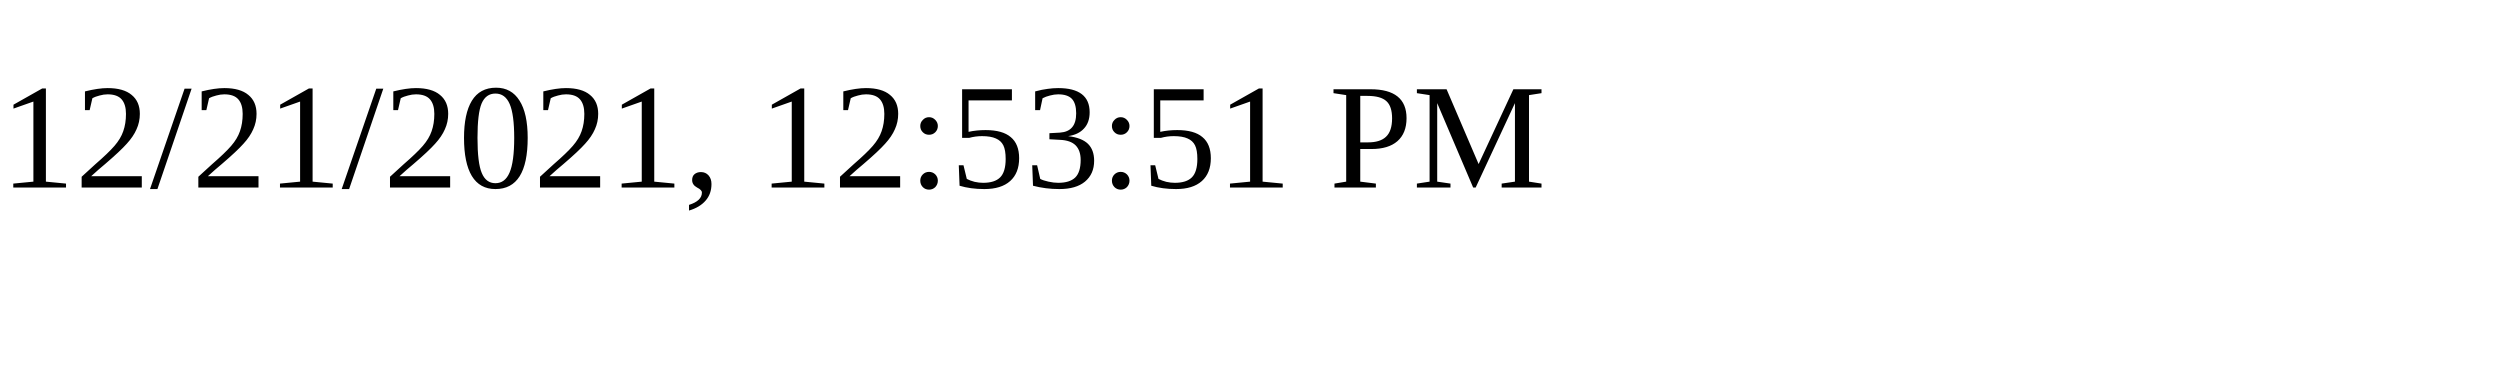
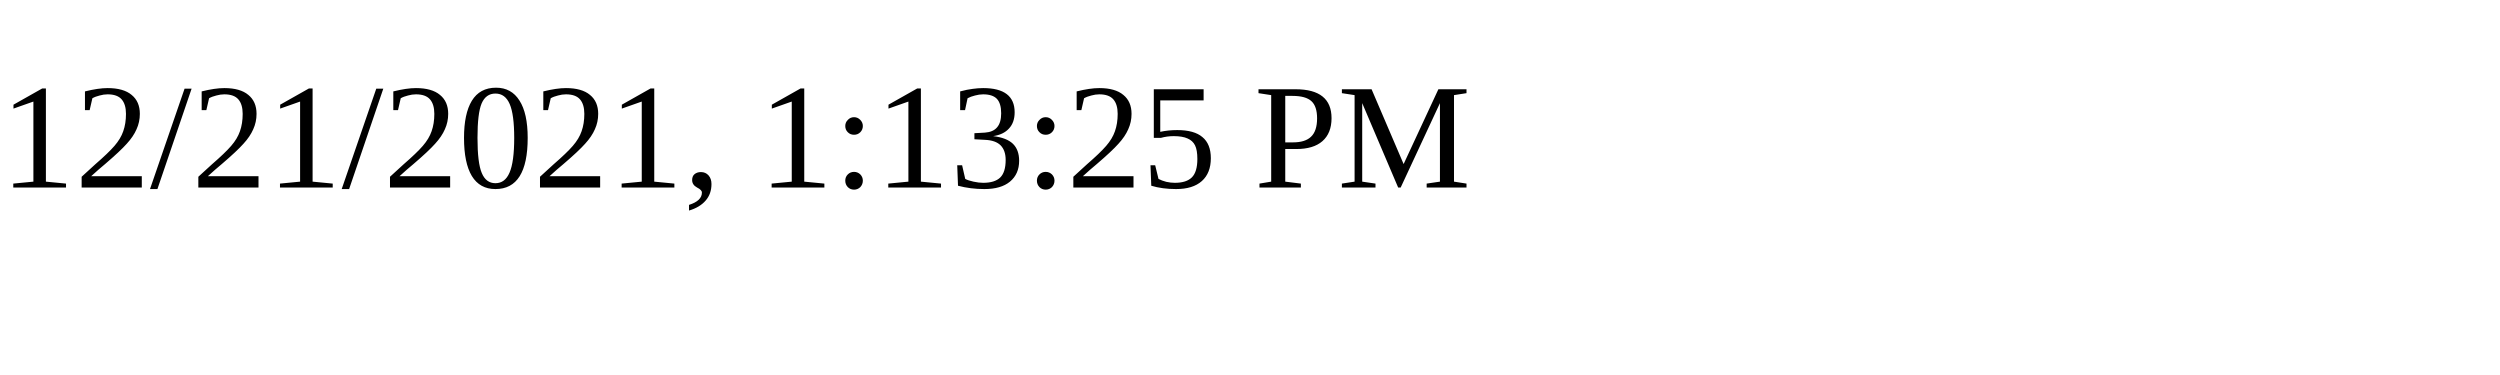
<svg xmlns="http://www.w3.org/2000/svg" height="30" width="200">
-   <text x="0" y="15">12/21/2021, 12:53:51 PM</text>
+   <text x="0" y="15">12/21/2021, 1:13:25 PM</text>
</svg>
